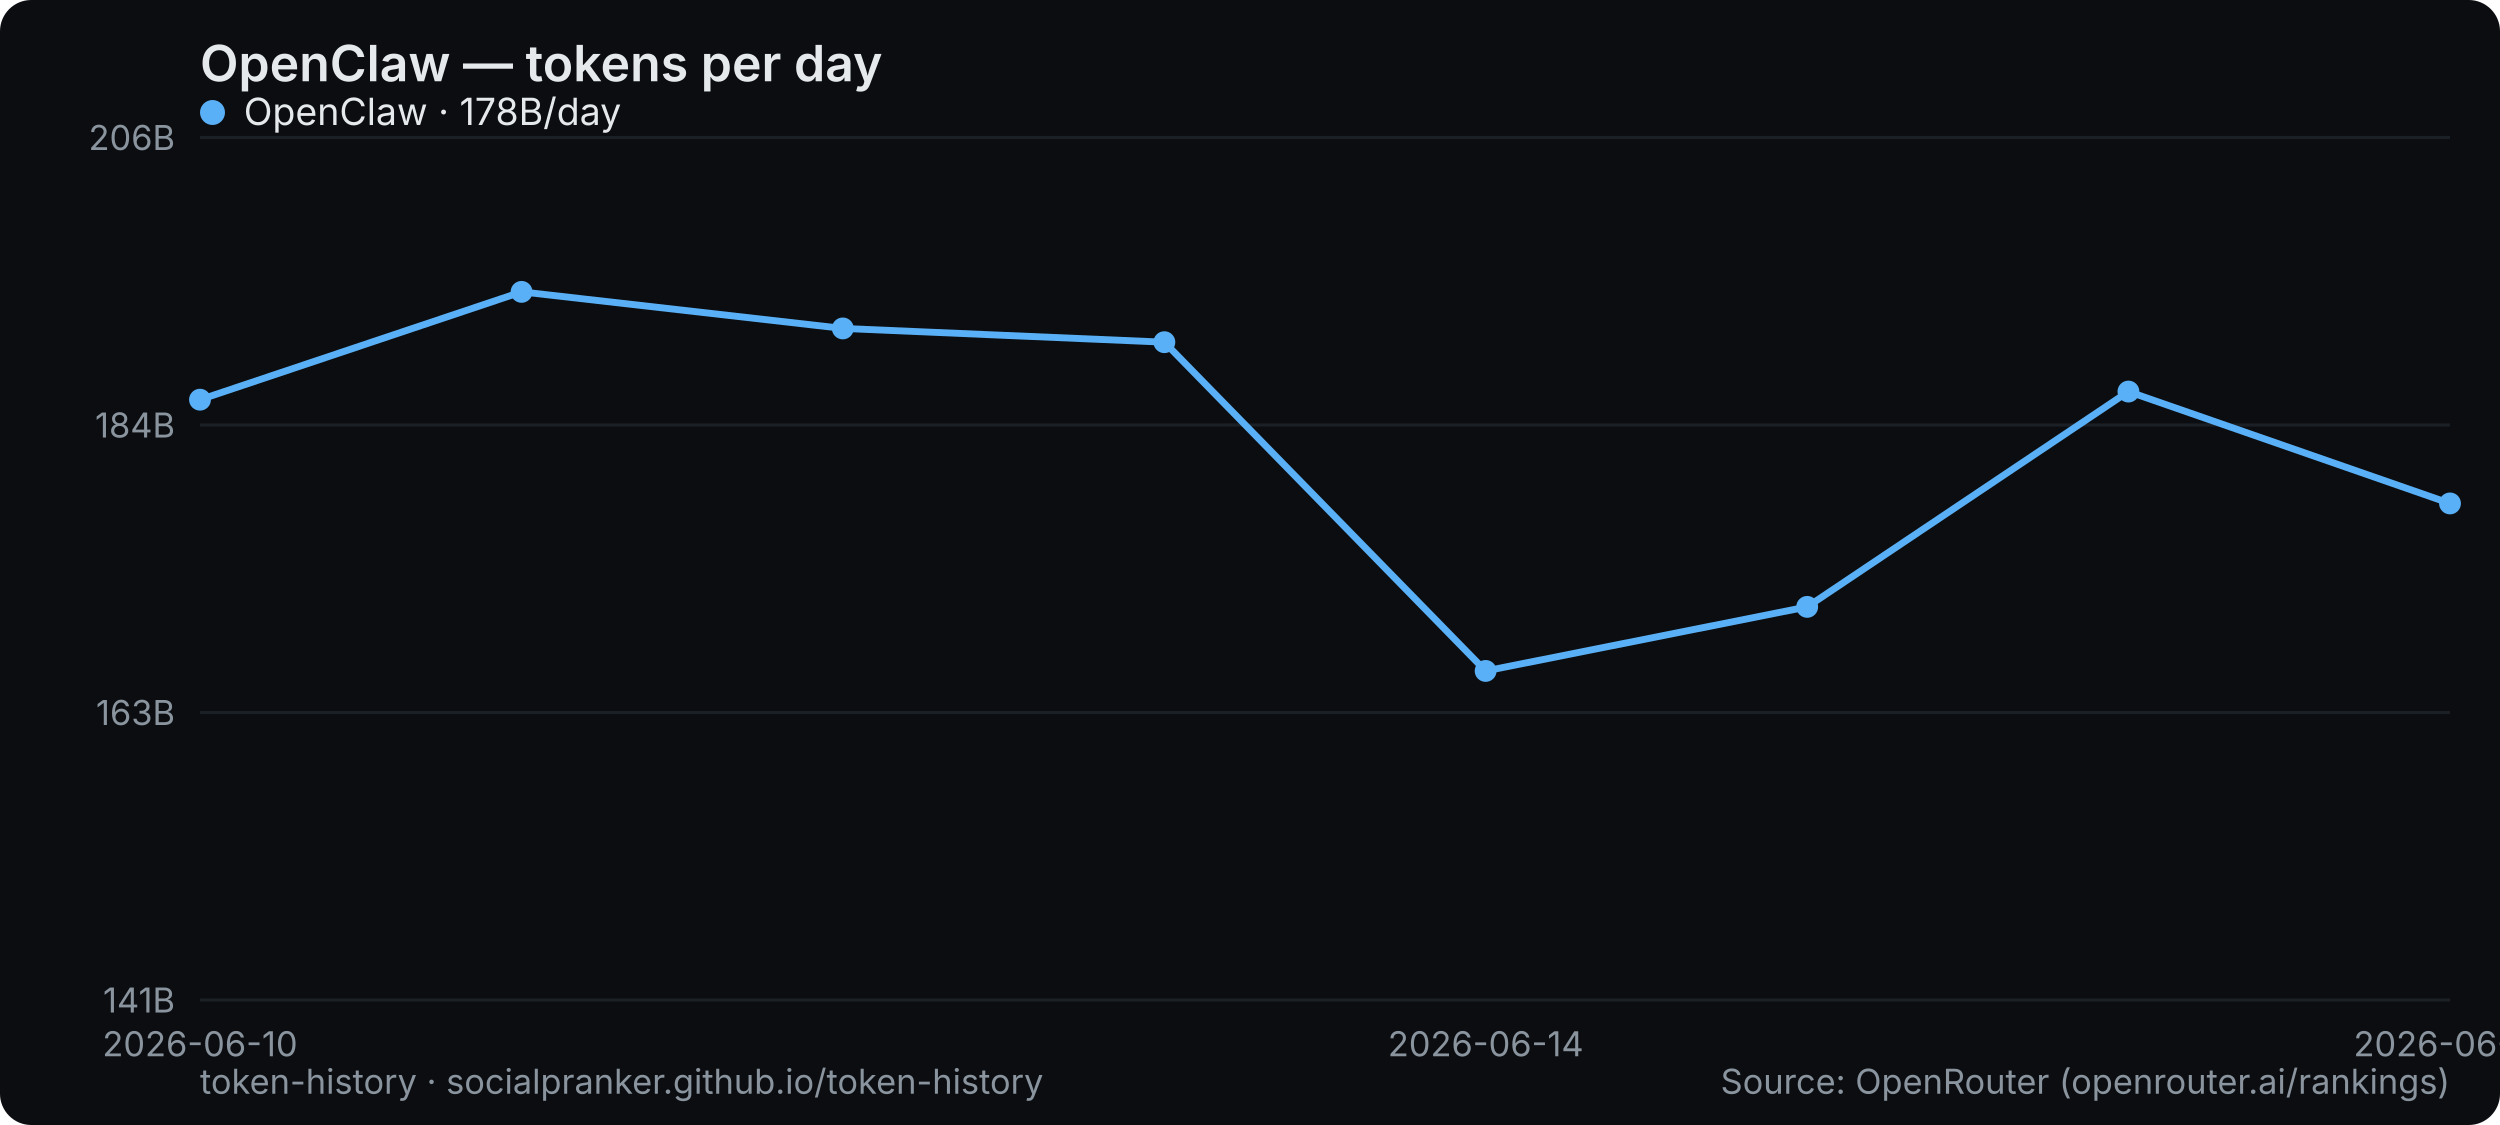
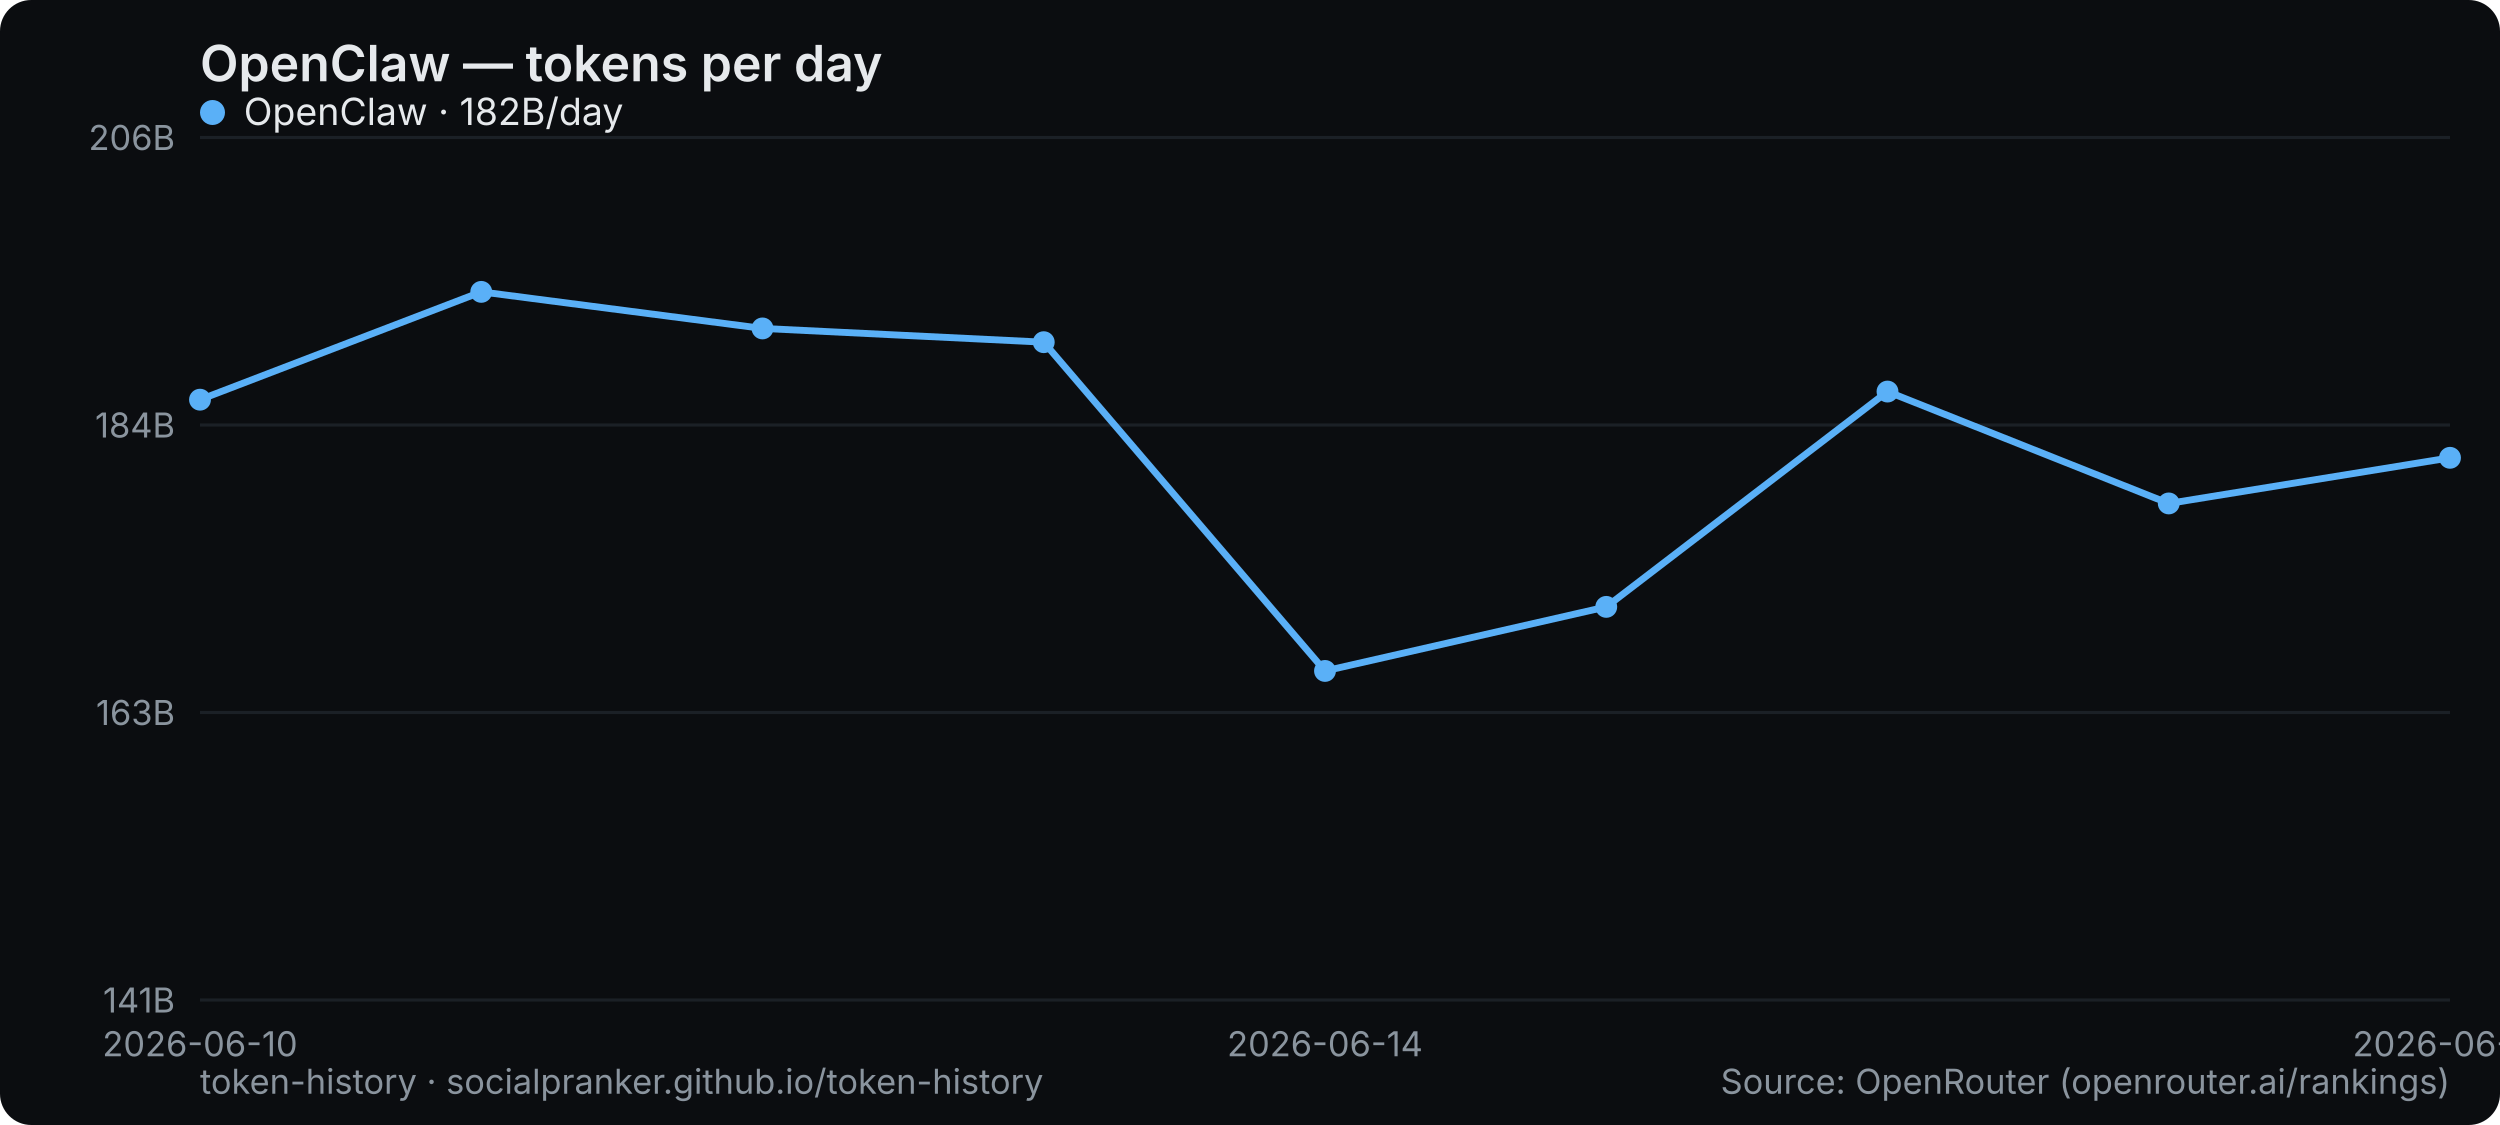
<svg xmlns="http://www.w3.org/2000/svg" width="800" height="360" viewBox="0 0 800 360" role="img" aria-label="OpenClaw — tokens per day">
  <rect width="800" height="360" rx="10" fill="#0b0d10" />
  <text x="64" y="26" font-family="system-ui,-apple-system,Segoe UI,sans-serif" font-size="16" font-weight="600" fill="#e6e9ec">OpenClaw — tokens per day</text>
  <line x1="64" y1="320" x2="784" y2="320" stroke="#1b2026" stroke-width="1" />
  <text x="56" y="324" text-anchor="end" font-family="system-ui,-apple-system,Segoe UI,sans-serif" font-size="11" fill="#8a949e">141B</text>
  <line x1="64" y1="228" x2="784" y2="228" stroke="#1b2026" stroke-width="1" />
  <text x="56" y="232" text-anchor="end" font-family="system-ui,-apple-system,Segoe UI,sans-serif" font-size="11" fill="#8a949e">163B</text>
  <line x1="64" y1="136" x2="784" y2="136" stroke="#1b2026" stroke-width="1" />
  <text x="56" y="140" text-anchor="end" font-family="system-ui,-apple-system,Segoe UI,sans-serif" font-size="11" fill="#8a949e">184B</text>
  <line x1="64" y1="44" x2="784" y2="44" stroke="#1b2026" stroke-width="1" />
  <text x="56" y="48" text-anchor="end" font-family="system-ui,-apple-system,Segoe UI,sans-serif" font-size="11" fill="#8a949e">206B</text>
  <text x="64" y="338" text-anchor="middle" font-family="system-ui,-apple-system,Segoe UI,sans-serif" font-size="11" fill="#8a949e">2026-06-10</text>
-   <text x="475.429" y="338" text-anchor="middle" font-family="system-ui,-apple-system,Segoe UI,sans-serif" font-size="11" fill="#8a949e">2026-06-14</text>
-   <text x="784" y="338" text-anchor="middle" font-family="system-ui,-apple-system,Segoe UI,sans-serif" font-size="11" fill="#8a949e">2026-06-17</text>
-   <polyline points="64.0,127.9 166.9,93.4 269.7,105.1 372.6,109.5 475.4,214.7 578.3,194.2 681.1,125.3 784.0,161.1" fill="none" stroke="#5ab0f7" stroke-width="2.2" stroke-linejoin="round" stroke-linecap="round" />
+   <text x="424" y="338" text-anchor="middle" font-family="system-ui,-apple-system,Segoe UI,sans-serif" font-size="11" fill="#8a949e">2026-06-14</text>
+   <text x="784" y="338" text-anchor="middle" font-family="system-ui,-apple-system,Segoe UI,sans-serif" font-size="11" fill="#8a949e">2026-06-18</text>
+   <polyline points="64.0,127.9 154.0,93.4 244.0,105.1 334.0,109.5 424.0,214.7 514.0,194.2 604.0,125.3 694.0,161.1 784.0,146.5" fill="none" stroke="#5ab0f7" stroke-width="2.2" stroke-linejoin="round" stroke-linecap="round" />
  <circle cx="64.0" cy="127.9" r="3.5" fill="#5ab0f7" />
-   <circle cx="166.9" cy="93.4" r="3.5" fill="#5ab0f7" />
-   <circle cx="269.7" cy="105.1" r="3.5" fill="#5ab0f7" />
-   <circle cx="372.6" cy="109.5" r="3.5" fill="#5ab0f7" />
-   <circle cx="475.4" cy="214.7" r="3.5" fill="#5ab0f7" />
-   <circle cx="578.3" cy="194.2" r="3.5" fill="#5ab0f7" />
-   <circle cx="681.1" cy="125.3" r="3.5" fill="#5ab0f7" />
-   <circle cx="784.0" cy="161.1" r="3.5" fill="#5ab0f7" />
+   <circle cx="154.0" cy="93.4" r="3.5" fill="#5ab0f7" />
+   <circle cx="244.0" cy="105.1" r="3.5" fill="#5ab0f7" />
+   <circle cx="334.0" cy="109.5" r="3.5" fill="#5ab0f7" />
+   <circle cx="424.0" cy="214.7" r="3.5" fill="#5ab0f7" />
+   <circle cx="514.0" cy="194.2" r="3.5" fill="#5ab0f7" />
+   <circle cx="604.0" cy="125.3" r="3.5" fill="#5ab0f7" />
+   <circle cx="694.0" cy="161.1" r="3.5" fill="#5ab0f7" />
+   <circle cx="784.0" cy="146.5" r="3.5" fill="#5ab0f7" />
  <g font-family="system-ui,-apple-system,Segoe UI,sans-serif" font-size="12">
    <circle cx="68" cy="36" r="4" fill="#5ab0f7" />
-     <text x="78" y="40" fill="#e6e9ec">OpenClaw · 178B/day</text>
+     <text x="78" y="40" fill="#e6e9ec">OpenClaw · 182B/day</text>
  </g>
  <text x="64" y="350" font-family="system-ui,-apple-system,Segoe UI,sans-serif" font-size="11" fill="#8a949e">token-history · socialpranker.github.io/token-history</text>
  <text x="784" y="350" text-anchor="end" font-family="system-ui,-apple-system,Segoe UI,sans-serif" font-size="11" fill="#8a949e">Source: OpenRouter (openrouter.ai/rankings)</text>
</svg>
